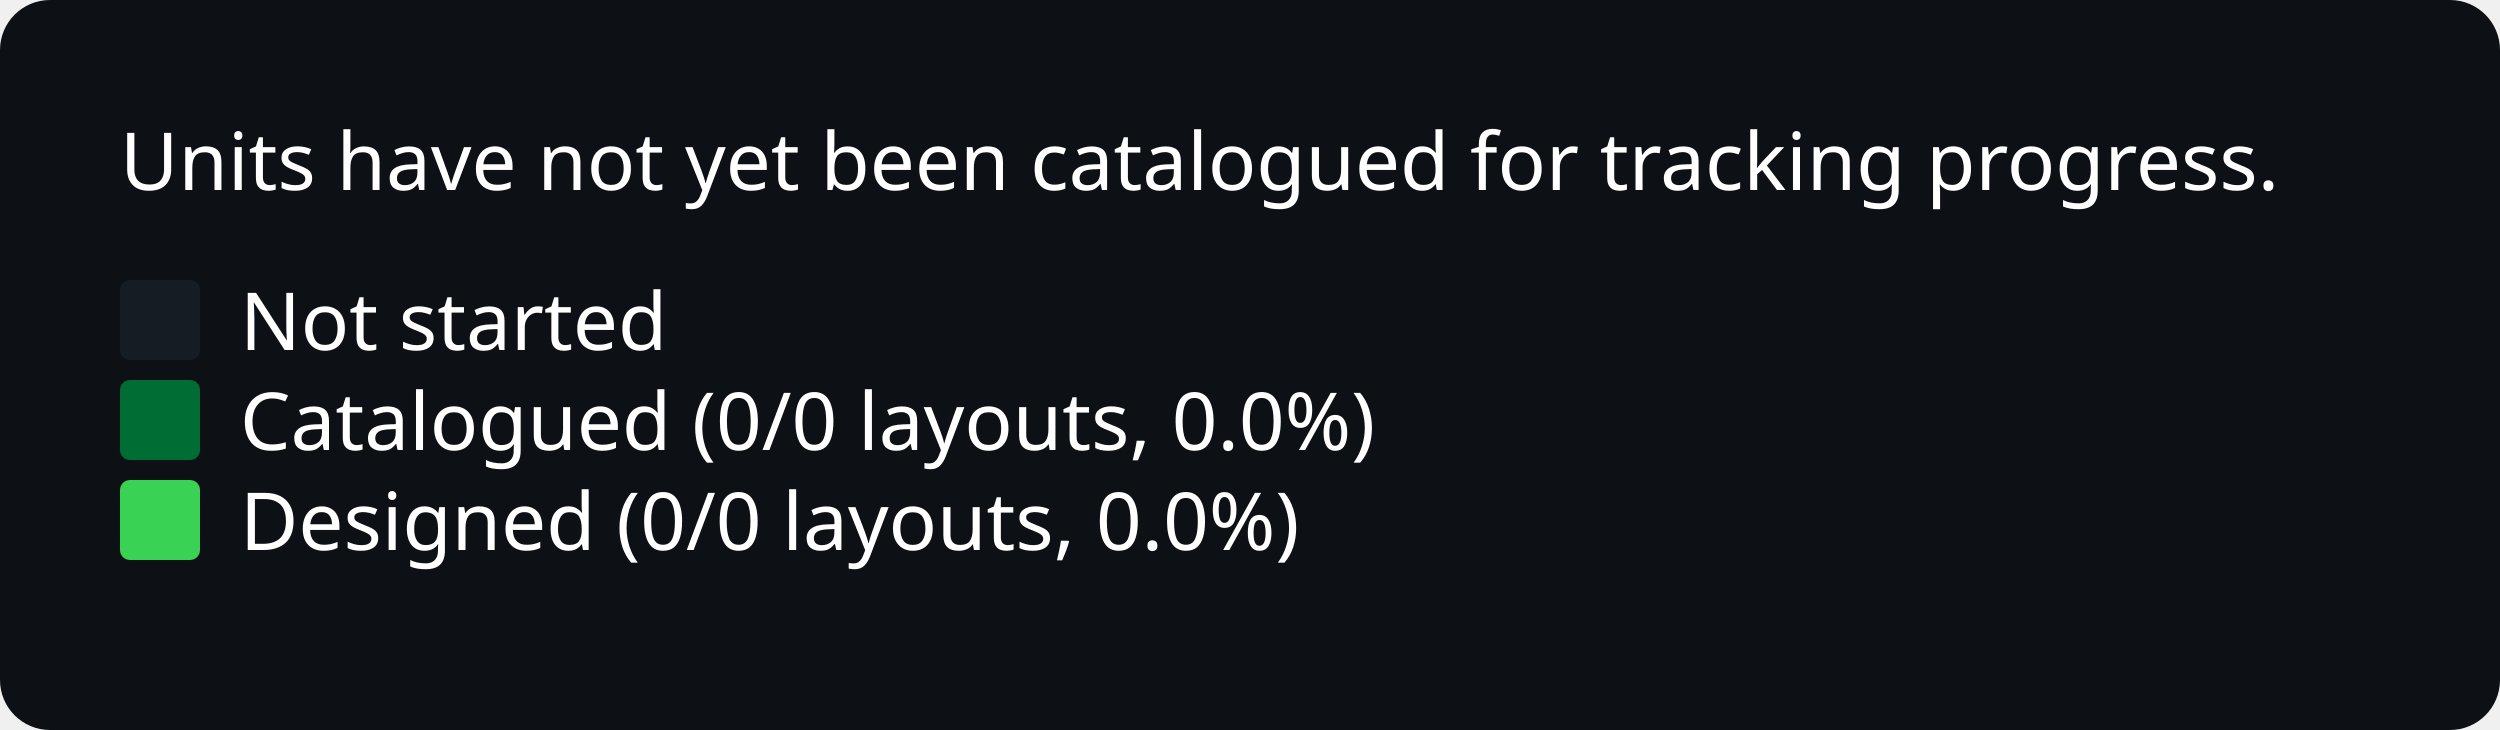
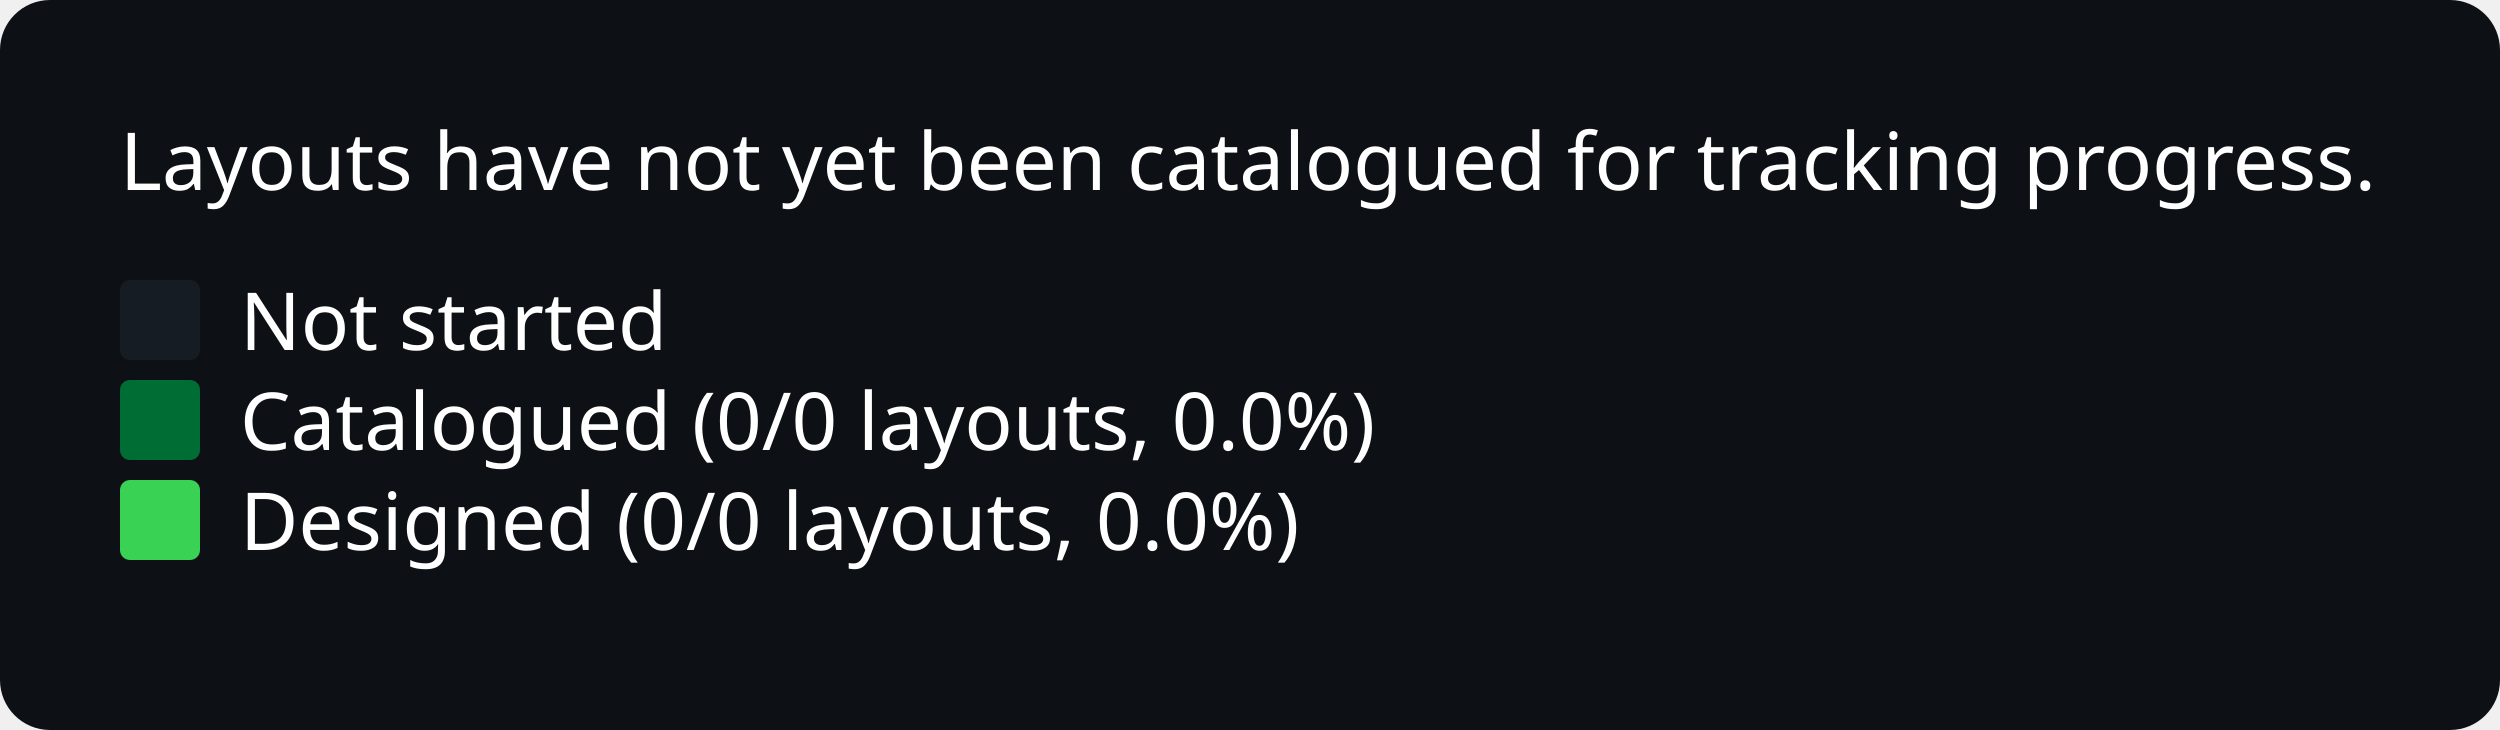
<svg xmlns="http://www.w3.org/2000/svg" width="500" viewBox="0 0 500 146">
  <style>
* { font-family: -apple-system, BlinkMacSystemFont, "Segoe UI", "Noto Sans", Helvetica, Arial, sans-serif, "Apple Color Emoji", "Segoe UI Emoji"; }
.bg { fill: #0d1116; rx: 10px; ry: 10px; }
.title { font: bold 20px sans-serif; fill: #fff; }
.path { font: 16px sans-serif; fill: #fff; }
.legend { font: 16px sans-serif; fill: #fff; }
.body { font: 16px sans-serif; fill: #fff; }
.square { rx: 2px; fill: none; }
.square.state-0 { fill: #161c23; }
.square.state-1 { fill: #006E34; }
.square.state-2 { fill: #39d255; }
</style>
  <rect x="0" y="0" width="500" height="146" rx="0" ry="0" class="bg" />
-   <text x="24" y="38" class="body">Units have not yet been catalogued for tracking progress.</text>
+   <text x="24" y="38" class="body">Layouts have not yet been catalogued for tracking progress.</text>
  <rect x="24" y="56" width="16" height="16" rx="2" ry="2" class="square state-0" />
  <text x="48" y="70" class="legend">Not started</text>
  <rect x="24" y="76" width="16" height="16" rx="2" ry="2" class="square state-1" />
  <text x="48" y="90" class="legend">Catalogued (0/0 layouts, 0.0%)</text>
  <rect x="24" y="96" width="16" height="16" rx="2" ry="2" class="square state-2" />
  <text x="48" y="110" class="legend">Designed (0/0 layouts, 0.0%)</text>
</svg>
